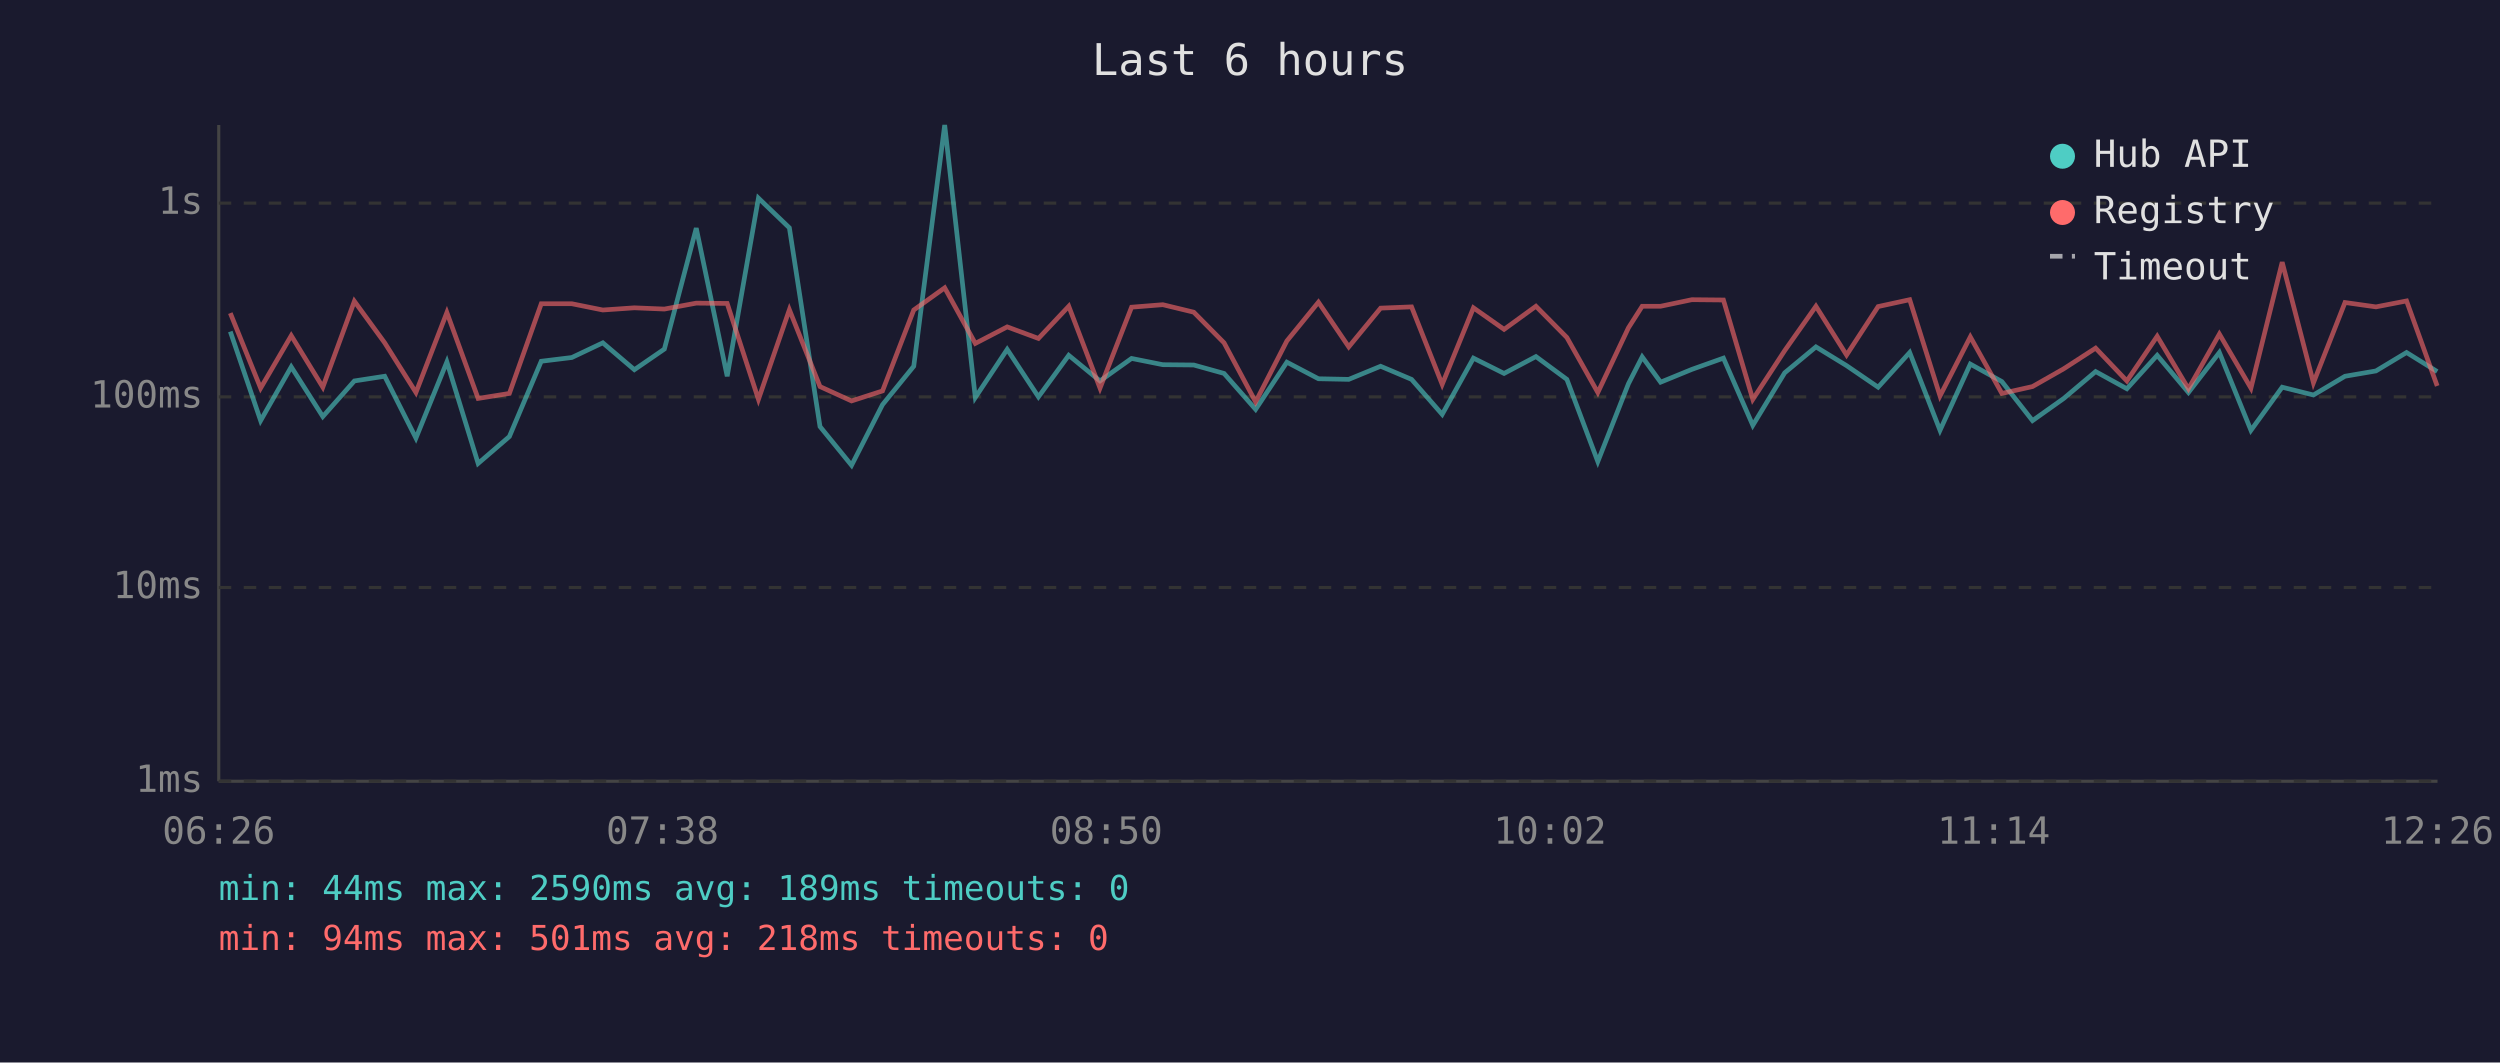
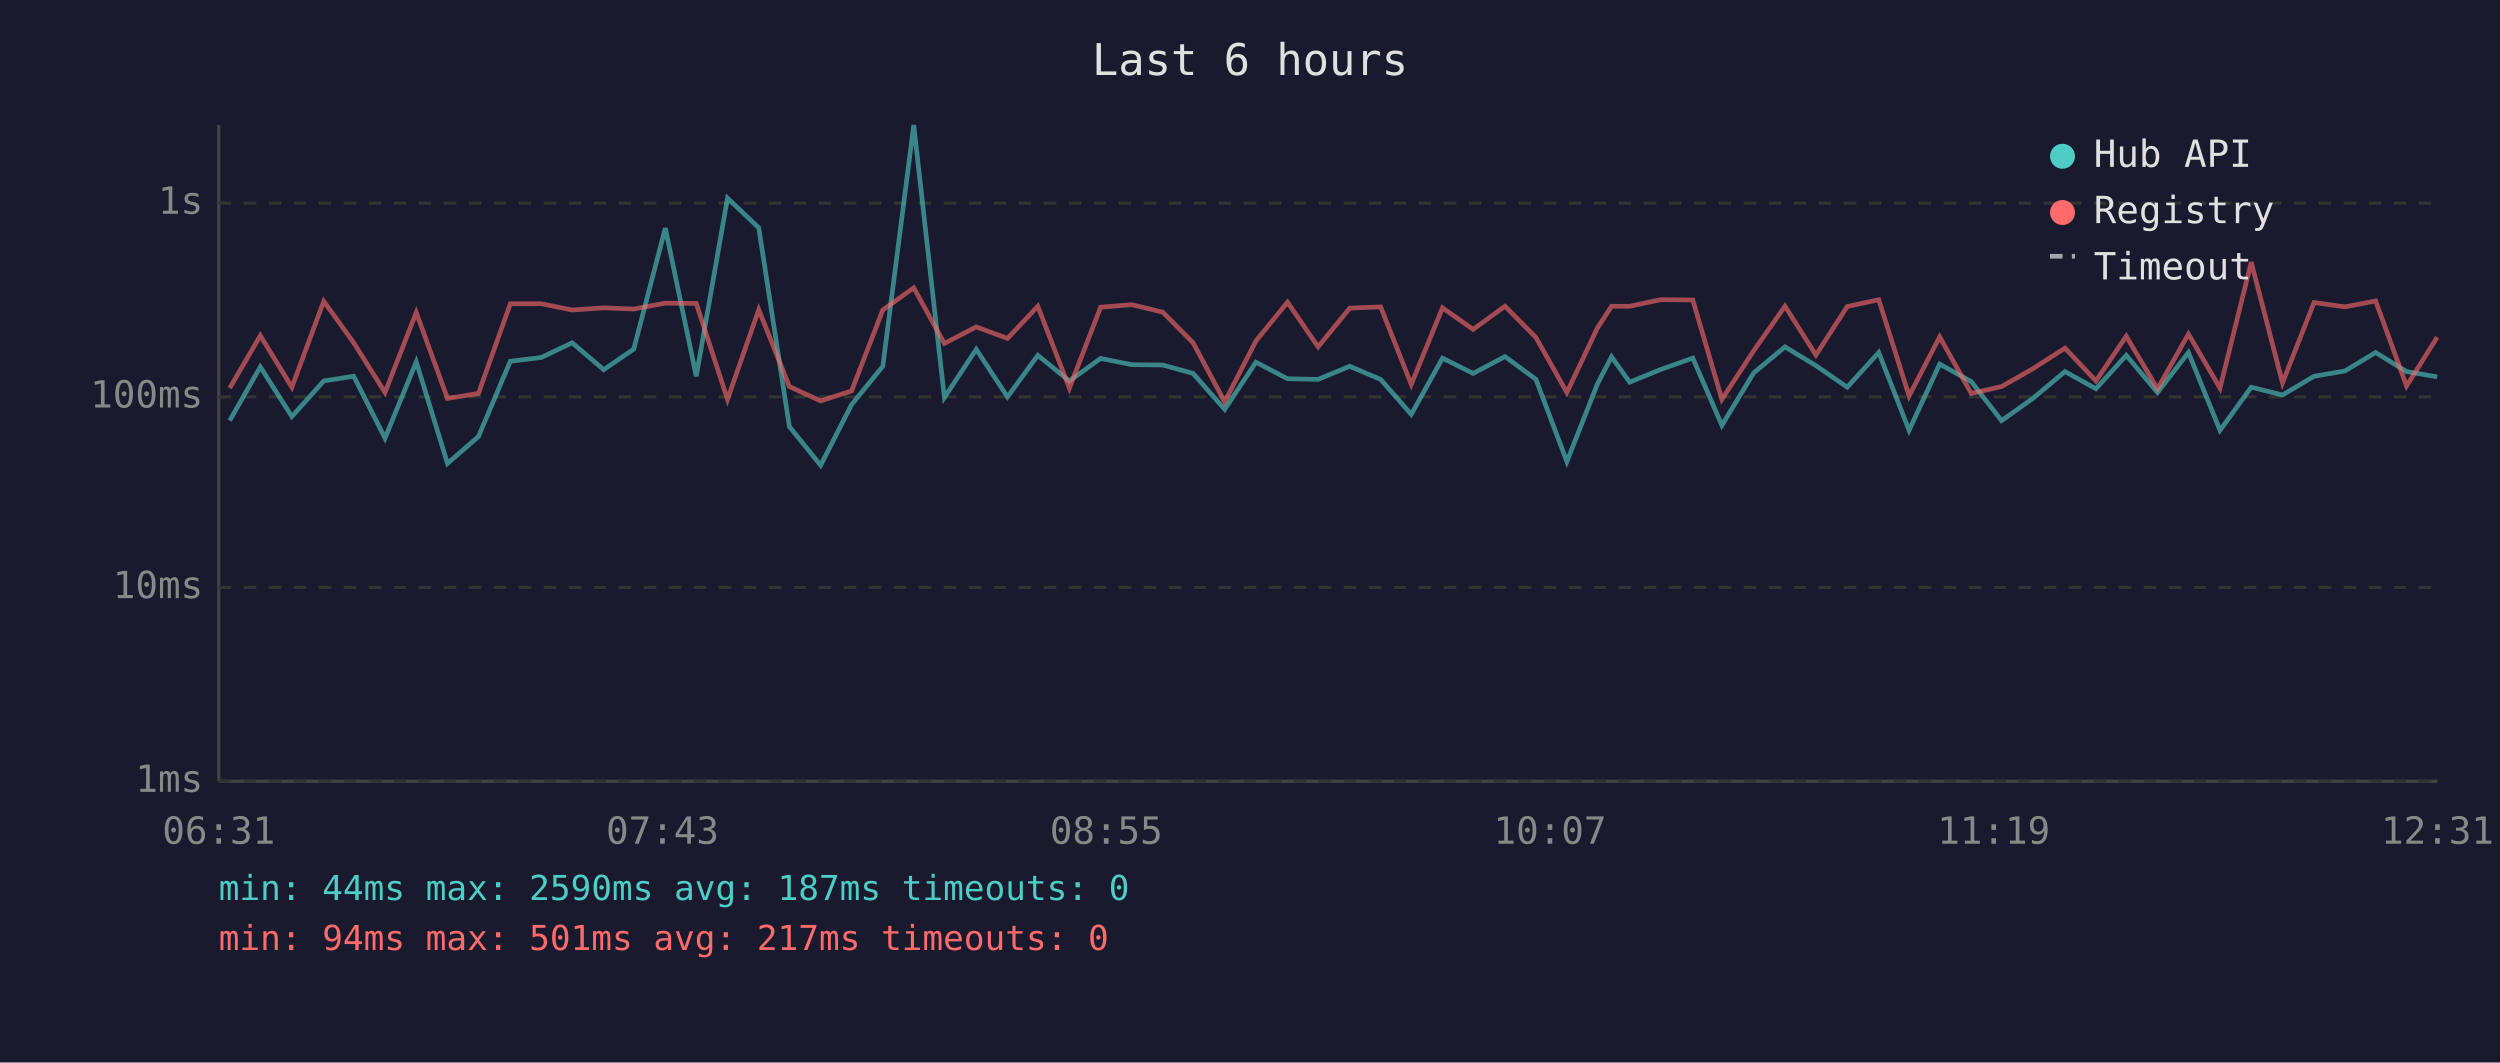
<svg xmlns="http://www.w3.org/2000/svg" viewBox="0 0 800 340" font-family="monospace" font-size="12">
  <rect width="800" height="340" fill="#1a1a2e" />
  <text x="400" y="24" fill="#e0e0e0" font-size="14" text-anchor="middle">Last 6 hours</text>
  <line x1="70" y1="40" x2="70" y2="250" stroke="#444" stroke-width="1" />
  <line x1="70" y1="250" x2="780" y2="250" stroke="#444" stroke-width="1" />
  <line x1="70" y1="250" x2="780" y2="250" stroke="#333" stroke-width="1" stroke-dasharray="4" />
  <text x="65" y="250" fill="#888" text-anchor="end" dominant-baseline="middle">1ms</text>
  <line x1="70" y1="188" x2="780" y2="188" stroke="#333" stroke-width="1" stroke-dasharray="4" />
  <text x="65" y="188" fill="#888" text-anchor="end" dominant-baseline="middle">10ms</text>
  <line x1="70" y1="127" x2="780" y2="127" stroke="#333" stroke-width="1" stroke-dasharray="4" />
  <text x="65" y="127" fill="#888" text-anchor="end" dominant-baseline="middle">100ms</text>
  <line x1="70" y1="65" x2="780" y2="65" stroke="#333" stroke-width="1" stroke-dasharray="4" />
  <text x="65" y="65" fill="#888" text-anchor="end" dominant-baseline="middle">1s</text>
-   <text x="70" y="270" fill="#888" text-anchor="middle">06:26</text>
-   <text x="212" y="270" fill="#888" text-anchor="middle">07:38</text>
-   <text x="354" y="270" fill="#888" text-anchor="middle">08:50</text>
-   <text x="496" y="270" fill="#888" text-anchor="middle">10:02</text>
-   <text x="638" y="270" fill="#888" text-anchor="middle">11:14</text>
-   <text x="780" y="270" fill="#888" text-anchor="middle">12:26</text>
-   <polyline points="73.7,106.1 83.4,134.6 93.2,117.4 103.3,133.3 113.4,121.9 123.1,120.4 133.1,140.2 143.0,115.8 153.0,148.3 163.0,139.7 173.2,115.6 183.0,114.4 192.9,109.7 203.0,118.3 212.6,111.7 222.8,73.0 232.7,120.4 242.7,63.4 252.6,72.9 262.4,136.5 272.5,148.9 282.4,129.5 292.4,117.2 302.3,40.0 312.1,127.2 322.3,111.8 332.3,127.0 342.0,113.7 352.0,121.9 362.1,114.7 372.1,116.7 382.0,116.8 391.7,119.5 401.8,131.0 411.8,115.9 421.9,121.2 431.6,121.4 441.8,117.2 451.7,121.4 461.5,132.6 471.5,114.6 481.3,119.5 491.5,114.1 501.4,121.4 511.3,147.7 521.1,122.8 525.5,114.2 531.4,122.3 541.4,118.2 551.5,114.6 560.9,136.1 571.1,119.3 581.1,111.0 590.9,117.0 601.0,123.9 611.1,112.8 620.8,137.7 630.5,116.5 640.6,122.1 650.4,134.6 660.4,127.5 670.6,118.9 680.6,124.4 690.3,113.7 700.3,125.6 710.2,112.8 720.3,137.7 730.3,123.9 740.3,126.4 750.4,120.4 760.3,118.7 770.1,112.8 779.9,118.9" fill="none" stroke="#4ecdc4" stroke-width="1.5" opacity="0.6" />
-   <polyline points="73.7,100.2 83.4,124.2 93.2,107.4 103.3,123.9 113.4,96.4 123.1,109.7 133.1,125.6 143.0,100.0 153.0,127.5 163.0,125.9 173.2,97.2 183.0,97.2 192.9,99.2 203.0,98.5 212.6,98.9 222.8,97.0 232.7,97.1 242.7,127.8 252.6,99.1 262.4,123.7 272.5,128.3 282.4,125.1 292.4,99.2 302.3,92.1 312.1,109.9 322.3,104.6 332.3,108.3 342.0,98.0 352.0,124.2 362.1,98.3 372.1,97.5 382.0,99.9 391.7,109.7 401.8,128.6 411.8,109.1 421.9,96.7 431.6,111.0 441.8,98.6 451.7,98.2 461.5,123.0 471.5,98.5 481.3,105.4 491.5,98.0 501.4,108.0 511.3,125.6 521.1,104.9 525.5,98.0 531.4,98.0 541.4,95.9 551.5,96.0 560.9,127.8 571.1,112.2 581.1,98.0 590.9,113.6 601.0,98.1 611.1,95.9 620.8,126.7 630.5,107.8 640.6,125.9 650.4,123.7 660.4,118.0 670.6,111.4 680.6,121.9 690.3,107.6 700.3,124.4 710.2,106.9 720.3,124.2 730.3,83.9 740.3,122.5 750.4,96.8 760.3,98.2 770.1,96.3 779.9,123.5" fill="none" stroke="#ff6b6b" stroke-width="1.5" opacity="0.6" />
+   <text x="70" y="270" fill="#888" text-anchor="middle">06:31</text>
+   <text x="212" y="270" fill="#888" text-anchor="middle">07:43</text>
+   <text x="354" y="270" fill="#888" text-anchor="middle">08:55</text>
+   <text x="496" y="270" fill="#888" text-anchor="middle">10:07</text>
+   <text x="638" y="270" fill="#888" text-anchor="middle">11:19</text>
+   <text x="780" y="270" fill="#888" text-anchor="middle">12:31</text>
+   <polyline points="73.5,134.6 83.3,117.4 93.4,133.3 103.6,121.9 113.2,120.4 123.2,140.2 133.2,115.8 143.2,148.3 153.1,139.7 163.3,115.6 173.2,114.4 183.1,109.7 193.2,118.3 202.8,111.7 212.9,73.0 222.8,120.4 232.8,63.4 242.8,72.9 252.6,136.5 262.6,148.9 272.5,129.5 282.5,117.2 292.4,40.0 302.2,127.2 312.4,111.8 322.4,127.0 332.1,113.7 342.2,121.9 352.2,114.7 362.2,116.7 372.1,116.8 381.8,119.5 391.9,131.0 401.9,115.9 412.0,121.2 421.8,121.4 431.9,117.2 441.8,121.4 451.6,132.6 461.6,114.6 471.4,119.5 481.6,114.1 491.5,121.4 501.4,147.7 511.2,122.8 515.7,114.2 521.5,122.3 531.5,118.2 541.7,114.6 551.0,136.1 561.2,119.3 571.2,111.0 581.1,117.0 591.1,123.9 601.2,112.8 610.9,137.7 620.7,116.5 630.8,122.1 640.5,134.6 650.5,127.5 660.8,118.9 670.7,124.4 680.4,113.7 690.4,125.6 700.3,112.8 710.4,137.7 720.4,123.9 730.4,126.4 740.5,120.4 750.4,118.7 760.2,112.8 770.1,118.9 779.9,120.6" fill="none" stroke="#4ecdc4" stroke-width="1.5" opacity="0.6" />
+   <polyline points="73.5,124.2 83.3,107.4 93.4,123.9 103.6,96.4 113.2,109.7 123.2,125.6 133.2,100.0 143.2,127.5 153.1,125.9 163.3,97.2 173.2,97.2 183.1,99.2 193.2,98.5 202.8,98.9 212.9,97.0 222.8,97.1 232.8,127.8 242.8,99.1 252.6,123.7 262.6,128.3 272.5,125.1 282.5,99.2 292.4,92.1 302.2,109.9 312.4,104.6 322.4,108.3 332.1,98.0 342.2,124.2 352.2,98.3 362.2,97.5 372.1,99.9 381.8,109.7 391.9,128.6 401.9,109.1 412.0,96.7 421.8,111.0 431.9,98.6 441.8,98.2 451.6,123.0 461.6,98.5 471.4,105.4 481.6,98.0 491.5,108.0 501.4,125.6 511.2,104.9 515.7,98.0 521.5,98.0 531.5,95.9 541.7,96.0 551.0,127.8 561.2,112.2 571.2,98.0 581.1,113.6 591.1,98.1 601.2,95.9 610.9,126.7 620.7,107.8 630.8,125.9 640.5,123.7 650.5,118.0 660.8,111.4 670.7,121.9 680.4,107.6 690.4,124.4 700.3,106.9 710.4,124.2 720.4,83.9 730.4,122.5 740.5,96.8 750.4,98.2 760.2,96.3 770.1,123.5 779.9,107.9" fill="none" stroke="#ff6b6b" stroke-width="1.5" opacity="0.6" />
  <circle cx="660" cy="50" r="4" fill="#4ecdc4" />
  <text x="670" y="50" fill="#e0e0e0" dominant-baseline="middle">Hub API</text>
  <circle cx="660" cy="68" r="4" fill="#ff6b6b" />
  <text x="670" y="68" fill="#e0e0e0" dominant-baseline="middle">Registry</text>
  <line x1="656" y1="82" x2="664" y2="82" stroke="#e0e0e0" stroke-width="1.5" stroke-dasharray="4,3" opacity="0.7" />
  <text x="670" y="86" fill="#e0e0e0" dominant-baseline="middle">Timeout</text>
-   <text x="70" y="288" fill="#4ecdc4" font-size="11">min: 44ms  max: 2590ms  avg: 189ms  timeouts: 0</text>
-   <text x="70" y="304" fill="#ff6b6b" font-size="11">min: 94ms  max: 501ms  avg: 218ms  timeouts: 0</text>
+   <text x="70" y="288" fill="#4ecdc4" font-size="11">min: 44ms  max: 2590ms  avg: 187ms  timeouts: 0</text>
+   <text x="70" y="304" fill="#ff6b6b" font-size="11">min: 94ms  max: 501ms  avg: 217ms  timeouts: 0</text>
</svg>
